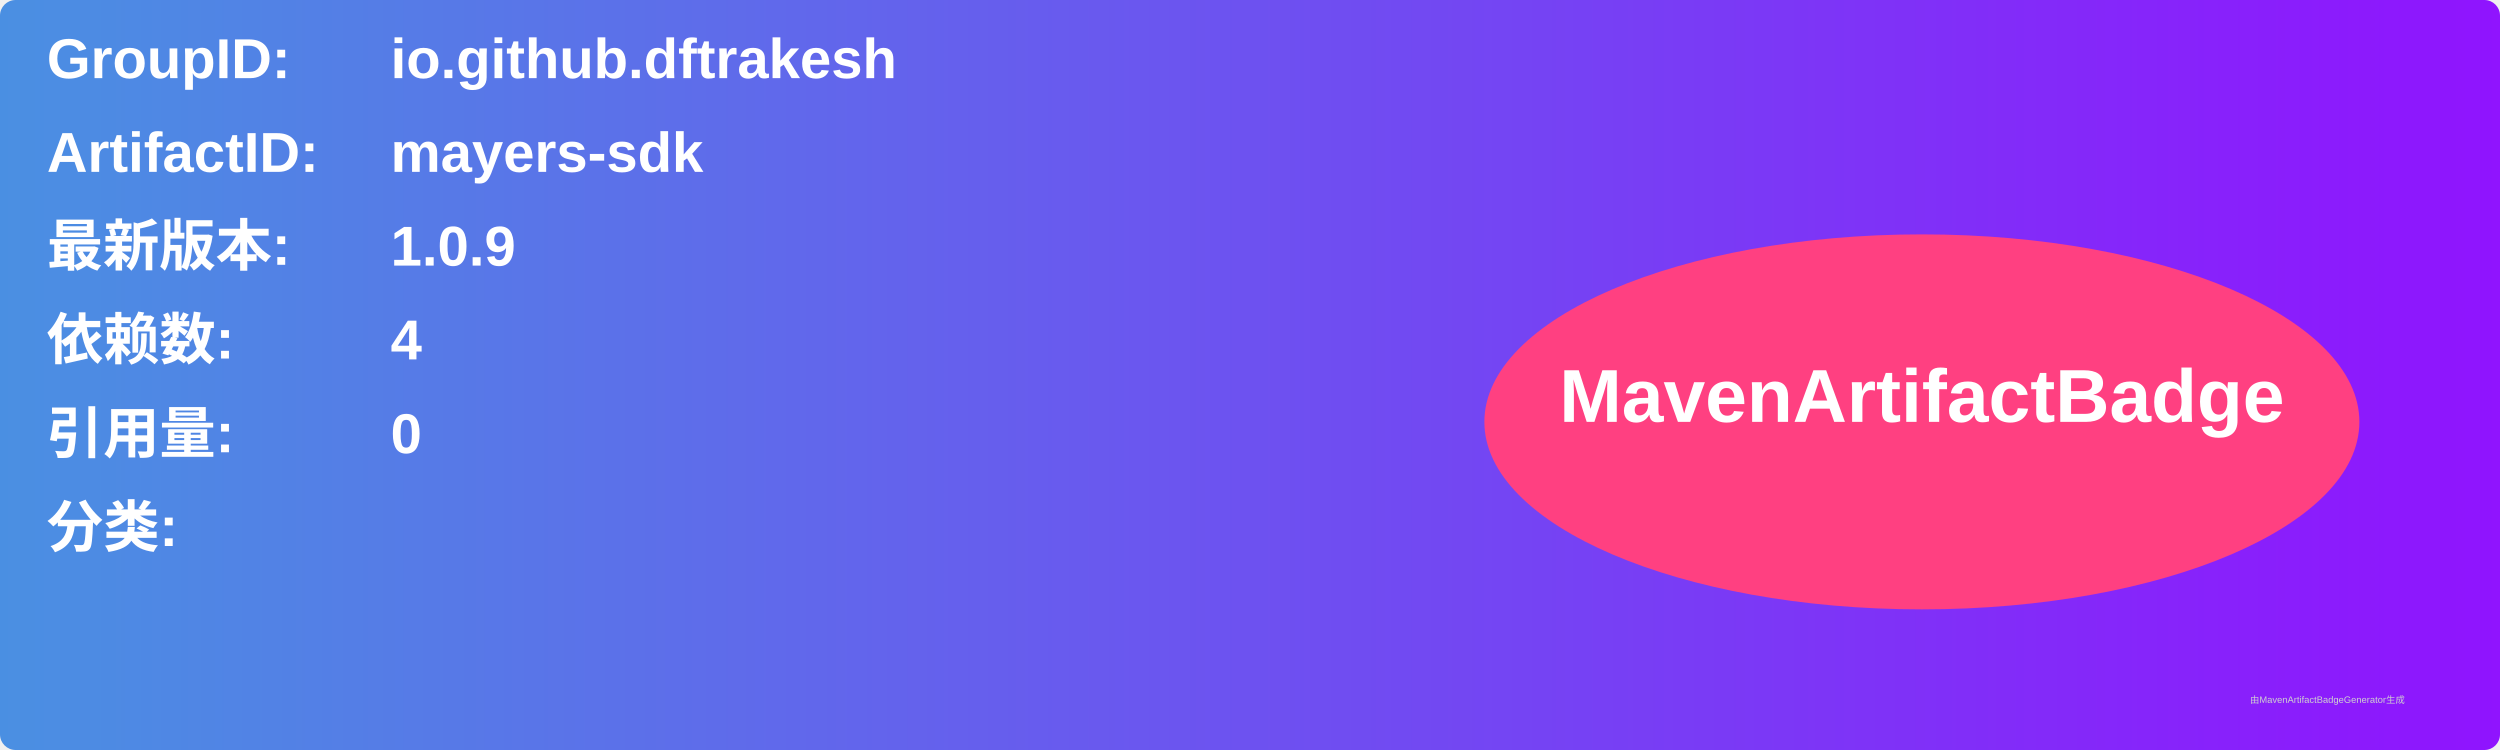
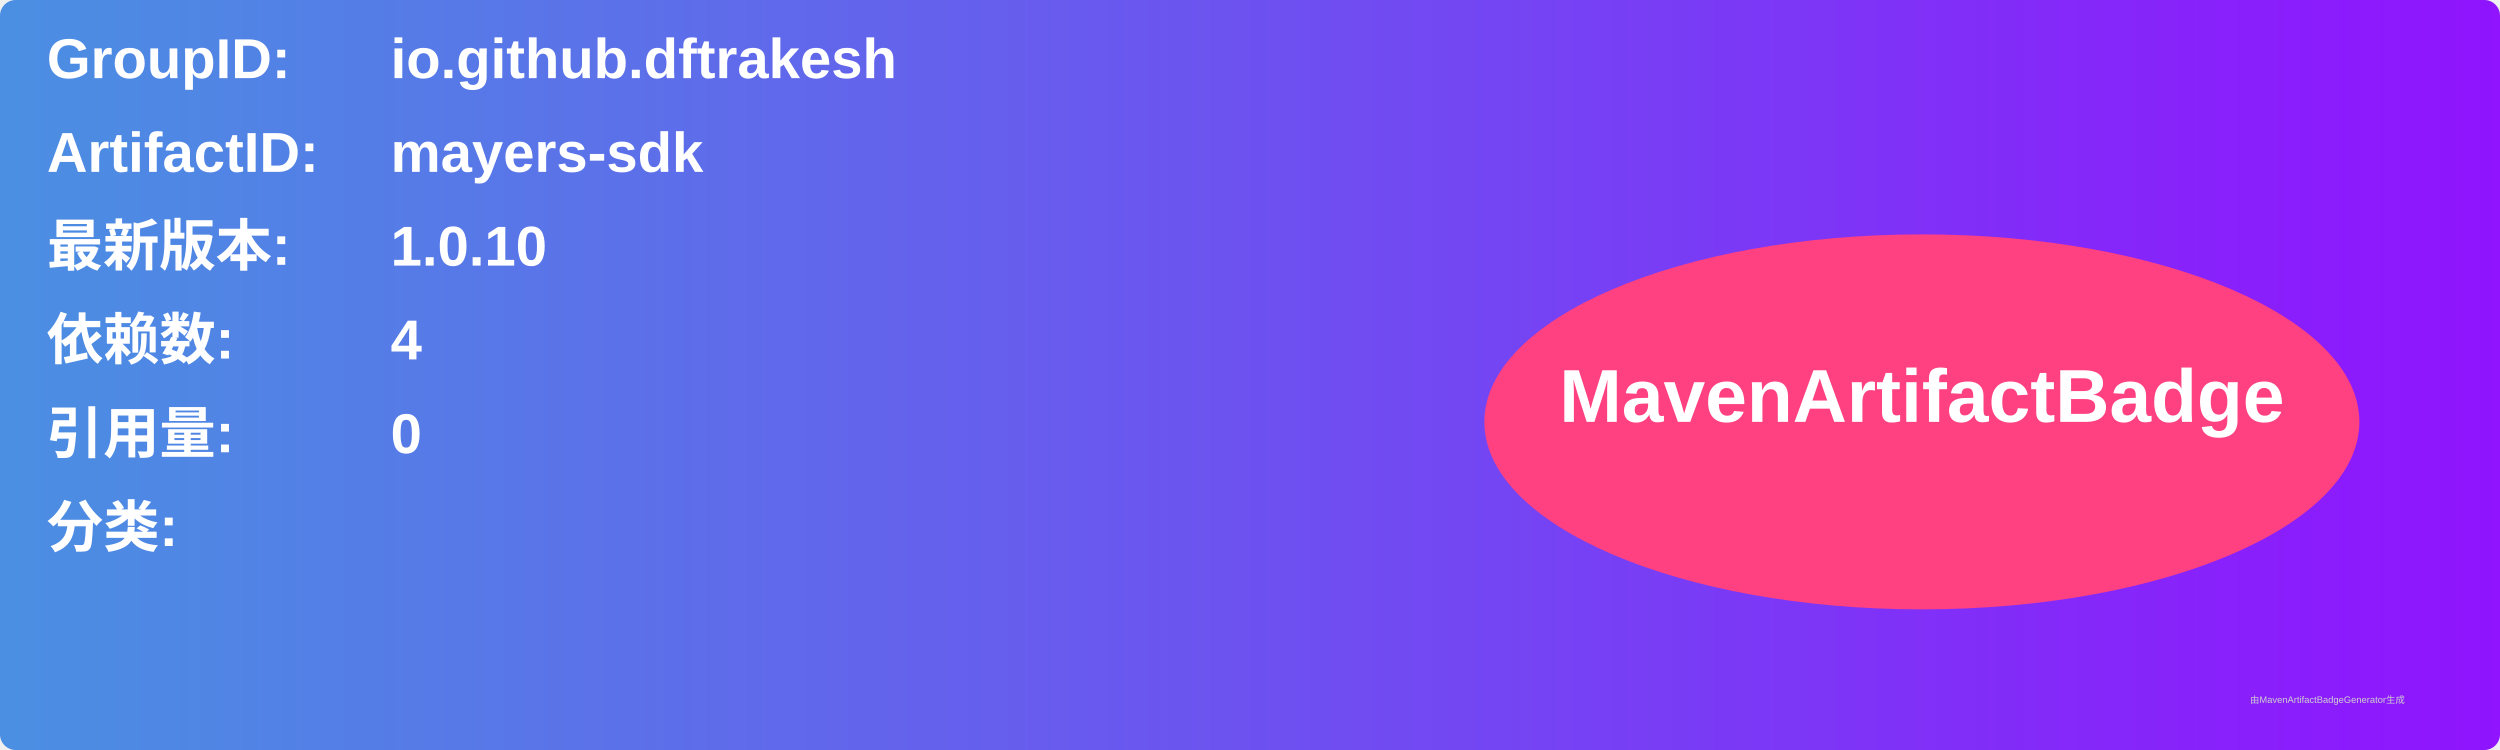
<svg xmlns="http://www.w3.org/2000/svg" width="800" height="240" viewBox="0 0 800 240">
  <linearGradient id="grad" x1="0%" y1="0%" x2="100%" y2="0%">
    <stop offset="0%" stop-color="#4a90e2" />
    <stop offset="100%" stop-color="#9013fe" />
  </linearGradient>
  <rect width="100%" height="100%" rx="5" ry="5" fill="url(#grad)" />
  <g transform="translate(15, 15)">
    <text x="0" y="10" font-family="Arial" font-size="18" fill="white" font-weight="bold" width="260">GroupID:</text>
    <text x="110" y="10" font-family="Arial" font-size="18" fill="white" font-weight="bold" width="460">io.github.dftrakesh</text>
    <text x="0" y="40" font-family="Arial" font-size="18" fill="white" font-weight="bold" width="260">ArtifactID:</text>
    <text x="110" y="40" font-family="Arial" font-size="18" fill="white" font-weight="bold" width="460">mayers-sdk</text>
    <text x="0" y="70" font-family="Arial" font-size="18" fill="white" font-weight="bold">最新版本:</text>
    <text x="110" y="70" font-family="Arial" font-size="18" fill="white" font-weight="bold">
-       <tspan font-weight="bold">1.0.9</tspan>
+       <tspan font-weight="bold">1.0.10</tspan>
    </text>
    <text x="0" y="100" font-family="Arial" font-size="18" fill="white" font-weight="bold">依赖数: </text>
    <text x="110" y="100" font-family="Arial" font-size="18" fill="white">
      <tspan font-weight="bold">4</tspan>
    </text>
    <text x="0" y="130" font-family="Arial" font-size="18" fill="white" font-weight="bold">引用量: </text>
    <text x="110" y="130" font-family="Arial" font-size="18" fill="white">
      <tspan font-weight="bold">0</tspan>
    </text>
    <text x="0" y="160" font-family="Arial" font-size="18" fill="white" font-weight="bold">分类:</text>
    <text x="10" y="190" font-family="Arial" font-size="10" fill="white">
      <tspan font-weight="bold" />
    </text>
    <ellipse cx="600" cy="120" rx="140" ry="60" fill="#ff4081" />
    <text x="600" y="120" text-anchor="middle" font-family="Arial" font-size="24" fill="white" font-weight="bold">MavenArtifactBadge</text>
  </g>
  <text x="720" y="225" font-family="Arial" font-size="3" fill="#d0d0d0">由MavenArtifactBadgeGenerator生成</text>
</svg>
